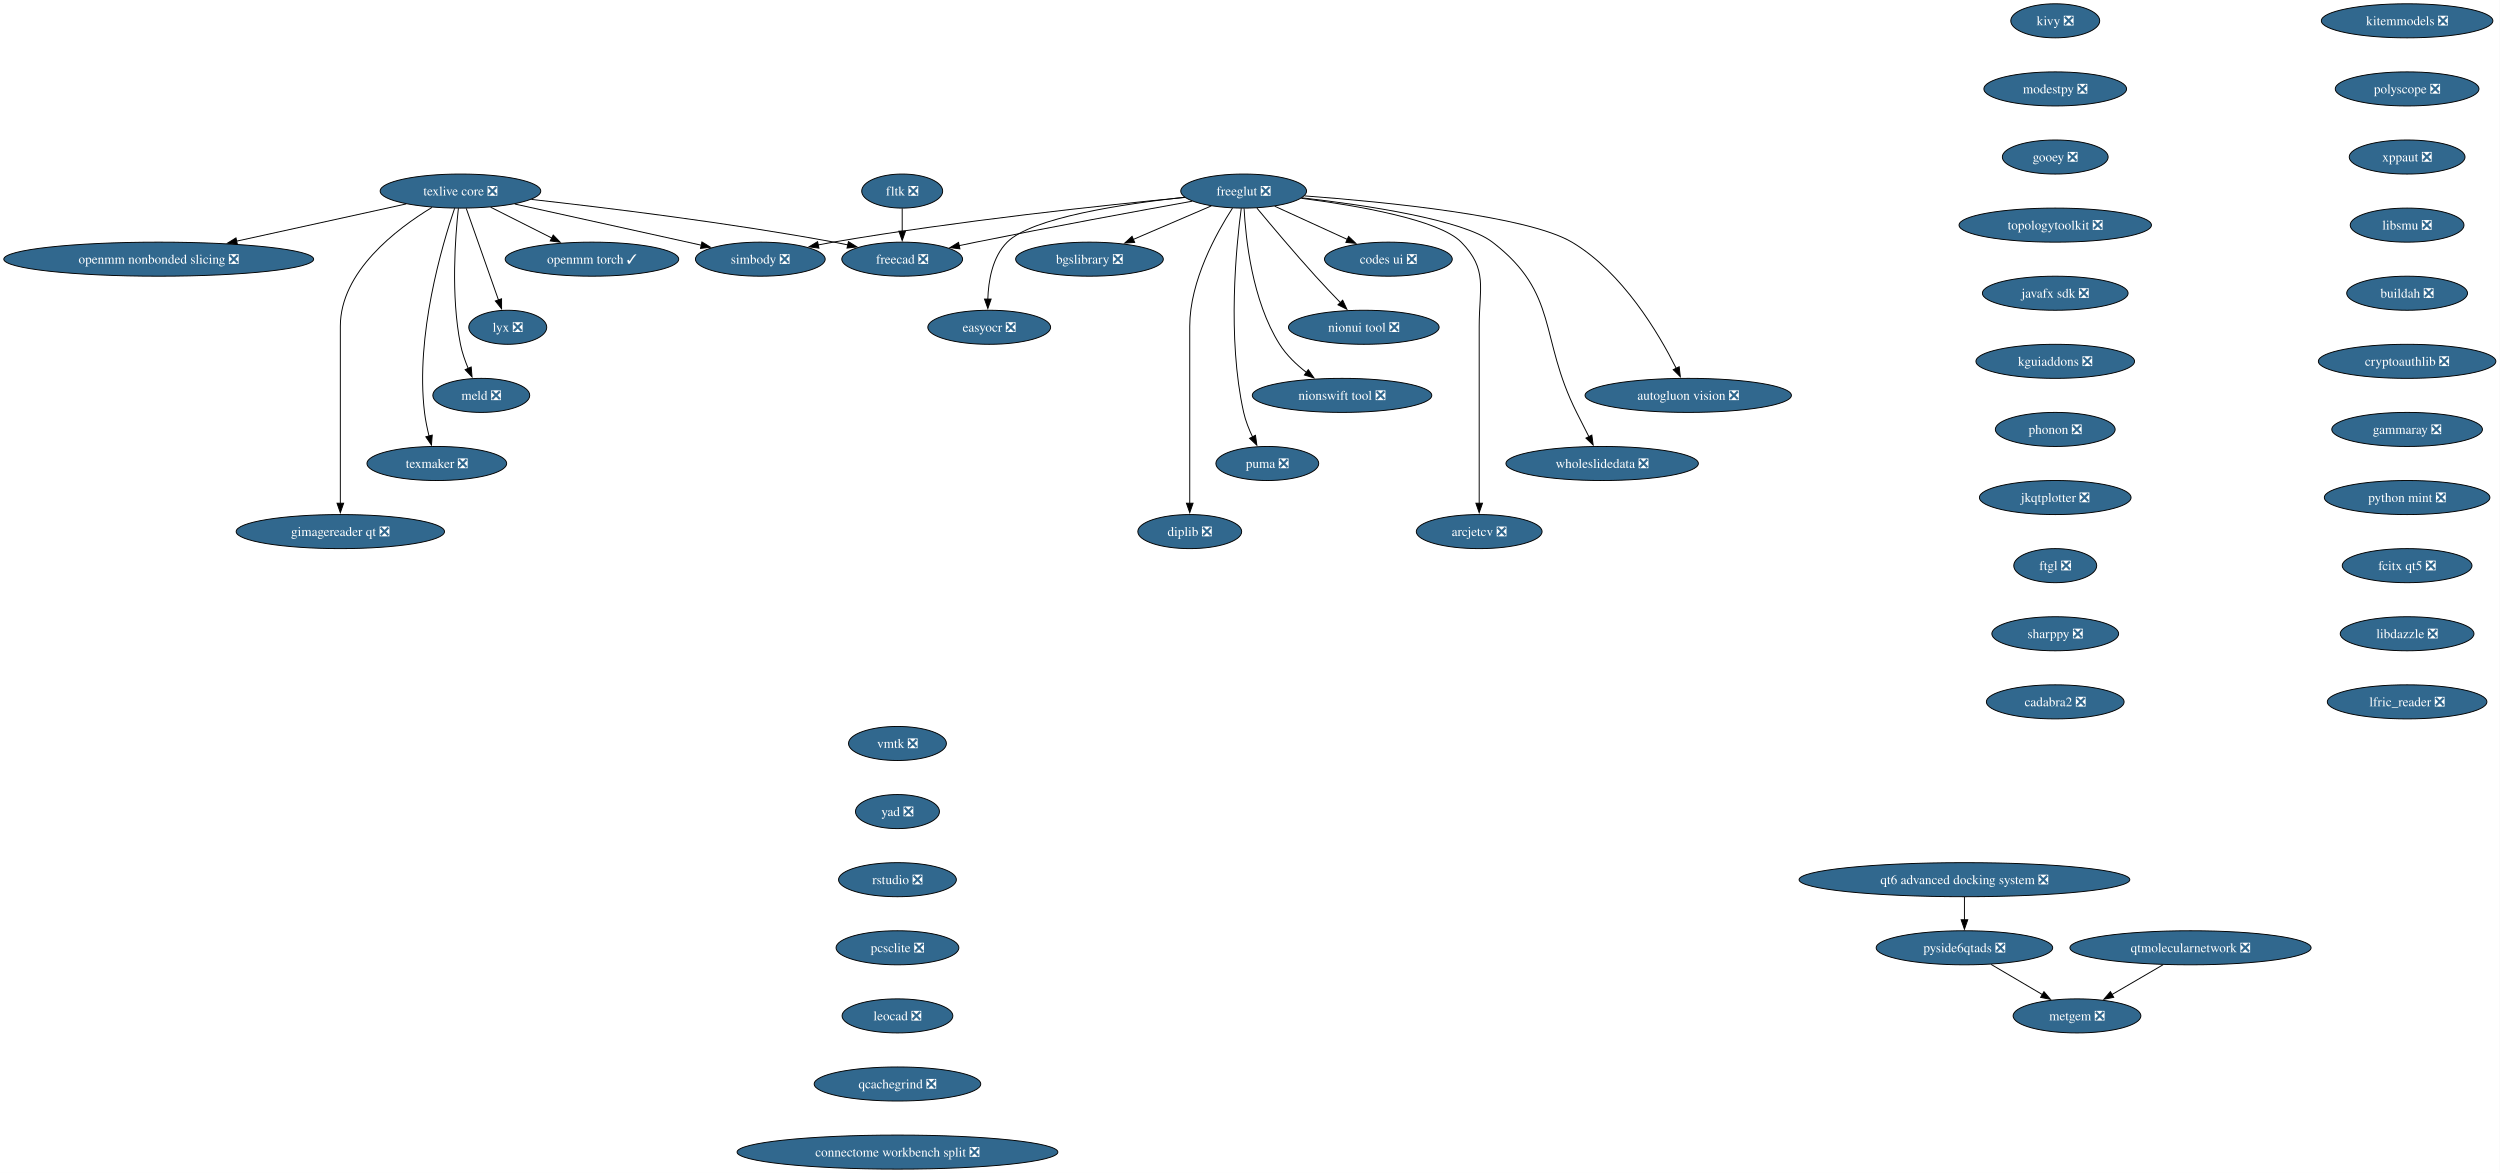
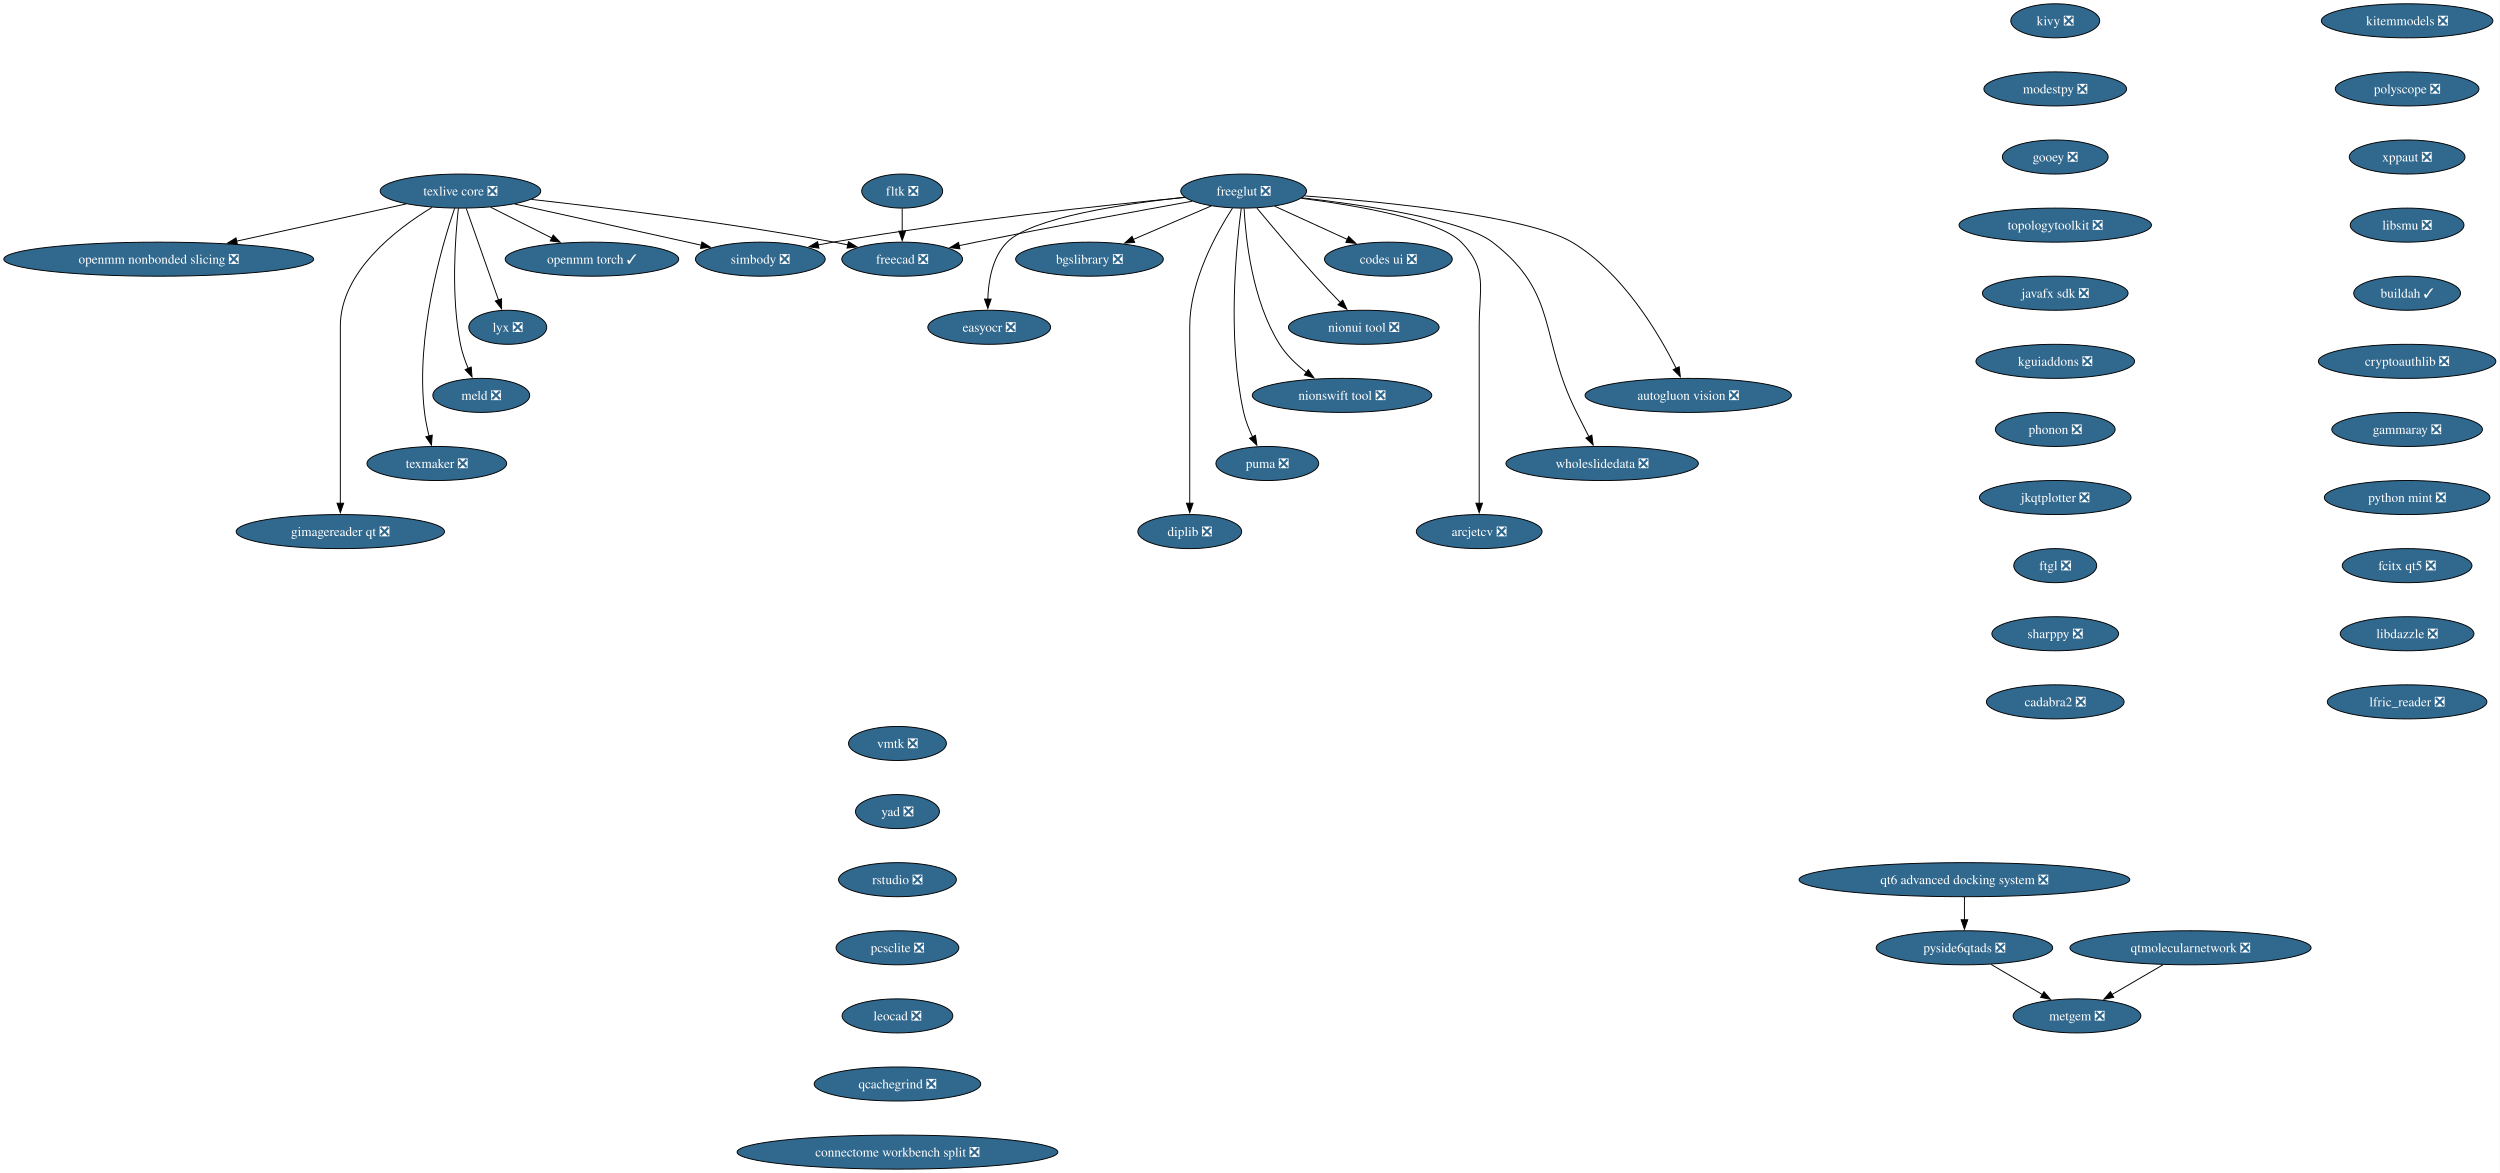
<svg xmlns="http://www.w3.org/2000/svg" xmlns:xlink="http://www.w3.org/1999/xlink" width="2643pt" height="1240pt" viewBox="0.00 0.00 2643.00 1240.00">
  <g id="graph0" class="graph" transform="scale(1 1) rotate(0) translate(4 1236)">
    <polygon fill="white" stroke="none" points="-4,4 -4,-1236 2638.62,-1236 2638.62,4 -4,4" />
    <g id="node1" class="node">
      <g id="a_node1">
        <a xlink:href="https://github.com/conda-forge/simbody-feedstock/pull/43" xlink:title="simbody ❎">
          <ellipse fill="#31688e" stroke="black" cx="799.8" cy="-962" rx="68.57" ry="18" />
          <text xml:space="preserve" text-anchor="middle" x="799.8" y="-957.33" font-family="Times,serif" font-size="14.00" fill="white">simbody ❎</text>
        </a>
      </g>
    </g>
    <g id="node2" class="node">
      <g id="a_node2">
        <a xlink:href="https://github.com/conda-forge/texlive-core-feedstock/pull/108" xlink:title="texlive core ❎">
          <ellipse fill="#31688e" stroke="black" cx="482.8" cy="-1034" rx="84.88" ry="18" />
          <text xml:space="preserve" text-anchor="middle" x="482.8" y="-1029.33" font-family="Times,serif" font-size="14.00" fill="white">texlive core ❎</text>
        </a>
      </g>
    </g>
    <g id="edge1" class="edge">
      <path fill="none" stroke="black" d="M540.2,-1020.32C595.9,-1008.02 680.19,-989.41 737.5,-976.76" />
      <polygon fill="black" stroke="black" points="738.09,-980.21 747.1,-974.64 736.58,-973.37 738.09,-980.21" />
    </g>
    <g id="node3" class="node">
      <g id="a_node3">
        <a xlink:href="https://github.com/conda-forge/freecad-feedstock/pull/161" xlink:title="freecad ❎">
          <ellipse fill="#31688e" stroke="black" cx="949.8" cy="-962" rx="63.84" ry="18" />
          <text xml:space="preserve" text-anchor="middle" x="949.8" y="-957.33" font-family="Times,serif" font-size="14.00" fill="white">freecad ❎</text>
        </a>
      </g>
    </g>
    <g id="edge2" class="edge">
      <path fill="none" stroke="black" d="M557.77,-1025.17C637.48,-1016.32 767.06,-1000.45 877.8,-980 882.62,-979.11 887.6,-978.11 892.59,-977.05" />
      <polygon fill="black" stroke="black" points="892.97,-980.55 901.98,-974.97 891.46,-973.71 892.97,-980.55" />
    </g>
    <g id="node4" class="node">
      <g id="a_node4">
        <a xlink:href="https://github.com/conda-forge/openmm-torch-feedstock/pull/72" xlink:title="openmm torch ✓">
          <ellipse fill="#31688e" stroke="black" cx="621.8" cy="-962" rx="91.72" ry="18" />
          <text xml:space="preserve" text-anchor="middle" x="621.8" y="-957.33" font-family="Times,serif" font-size="14.00" fill="white">openmm torch ✓</text>
        </a>
      </g>
    </g>
    <g id="edge3" class="edge">
      <path fill="none" stroke="black" d="M514.69,-1016.94C533.88,-1007.27 558.56,-994.84 579.39,-984.35" />
      <polygon fill="black" stroke="black" points="580.87,-987.53 588.22,-979.91 577.72,-981.28 580.87,-987.53" />
    </g>
    <g id="node5" class="node">
      <g id="a_node5">
        <a xlink:href="https://github.com/conda-forge/lyx-feedstock/pull/13" xlink:title="lyx ❎">
          <ellipse fill="#31688e" stroke="black" cx="532.8" cy="-890" rx="41.21" ry="18" />
          <text xml:space="preserve" text-anchor="middle" x="532.8" y="-885.33" font-family="Times,serif" font-size="14.00" fill="white">lyx ❎</text>
        </a>
      </g>
    </g>
    <g id="edge4" class="edge">
      <path fill="none" stroke="black" d="M488.93,-1015.59C497.45,-991.4 512.95,-947.36 523.06,-918.65" />
      <polygon fill="black" stroke="black" points="526.25,-920.13 526.27,-909.54 519.65,-917.81 526.25,-920.13" />
    </g>
    <g id="node6" class="node">
      <g id="a_node6">
        <a xlink:href="https://github.com/conda-forge/meld-feedstock/pull/29" xlink:title="meld ❎">
          <ellipse fill="#31688e" stroke="black" cx="504.8" cy="-818" rx="51.21" ry="18" />
          <text xml:space="preserve" text-anchor="middle" x="504.8" y="-813.33" font-family="Times,serif" font-size="14.00" fill="white">meld ❎</text>
        </a>
      </g>
    </g>
    <g id="edge5" class="edge">
      <path fill="none" stroke="black" d="M480.62,-1015.86C477.34,-986.21 472.53,-923.54 482.8,-872 484.51,-863.4 487.65,-854.45 491.02,-846.41" />
      <polygon fill="black" stroke="black" points="494.12,-848.05 495.04,-837.5 487.74,-845.17 494.12,-848.05" />
    </g>
    <g id="node7" class="node">
      <g id="a_node7">
        <a xlink:href="https://github.com/conda-forge/texmaker-feedstock/pull/10" xlink:title="texmaker ❎">
          <ellipse fill="#31688e" stroke="black" cx="457.8" cy="-746" rx="73.83" ry="18" />
          <text xml:space="preserve" text-anchor="middle" x="457.8" y="-741.33" font-family="Times,serif" font-size="14.00" fill="white">texmaker ❎</text>
        </a>
      </g>
    </g>
    <g id="edge6" class="edge">
      <path fill="none" stroke="black" d="M476.63,-1015.82C463.54,-977.33 434.99,-881.18 444.8,-800 445.79,-791.78 447.62,-783.01 449.6,-775" />
      <polygon fill="black" stroke="black" points="452.95,-776.02 452.13,-765.46 446.18,-774.22 452.95,-776.02" />
    </g>
    <g id="node8" class="node">
      <g id="a_node8">
        <a xlink:href="https://github.com/conda-forge/gimagereader-qt-feedstock/pull/33" xlink:title="gimagereader qt ❎">
          <ellipse fill="#31688e" stroke="black" cx="355.8" cy="-674" rx="110.13" ry="18" />
          <text xml:space="preserve" text-anchor="middle" x="355.8" y="-669.33" font-family="Times,serif" font-size="14.00" fill="white">gimagereader qt ❎</text>
        </a>
      </g>
    </g>
    <g id="edge7" class="edge">
      <path fill="none" stroke="black" d="M452.7,-1016.73C415.14,-993.98 355.8,-948.88 355.8,-891 355.8,-891 355.8,-891 355.8,-817 355.8,-777.74 355.8,-732.38 355.8,-703.69" />
      <polygon fill="black" stroke="black" points="359.3,-704 355.8,-694 352.3,-704 359.3,-704" />
    </g>
    <g id="node9" class="node">
      <g id="a_node9">
        <a xlink:href="https://github.com/conda-forge/openmm-nonbonded-slicing-feedstock/pull/14" xlink:title="openmm nonbonded slicing ❎">
          <ellipse fill="#31688e" stroke="black" cx="163.8" cy="-962" rx="163.8" ry="18" />
          <text xml:space="preserve" text-anchor="middle" x="163.8" y="-957.33" font-family="Times,serif" font-size="14.00" fill="white">openmm nonbonded slicing ❎</text>
        </a>
      </g>
    </g>
    <g id="edge8" class="edge">
      <path fill="none" stroke="black" d="M425.4,-1020.4C375.37,-1009.43 302.22,-993.37 245.98,-981.03" />
      <polygon fill="black" stroke="black" points="246.97,-977.67 236.45,-978.94 245.47,-984.5 246.97,-977.67" />
    </g>
    <g id="node10" class="node">
      <g id="a_node10">
        <a xlink:href="https://github.com/conda-forge/freeglut-feedstock/pull/43" xlink:title="freeglut ❎">
          <ellipse fill="#31688e" stroke="black" cx="1310.8" cy="-1034" rx="66.47" ry="18" />
          <text xml:space="preserve" text-anchor="middle" x="1310.8" y="-1029.33" font-family="Times,serif" font-size="14.00" fill="white">freeglut ❎</text>
        </a>
      </g>
    </g>
    <g id="edge9" class="edge">
      <path fill="none" stroke="black" d="M1248.72,-1027.31C1164.23,-1019.13 1008.48,-1002.52 876.8,-980 871.59,-979.11 866.2,-978.1 860.81,-977.03" />
      <polygon fill="black" stroke="black" points="861.76,-973.65 851.26,-975.07 860.35,-980.51 861.76,-973.65" />
    </g>
    <g id="edge10" class="edge">
      <path fill="none" stroke="black" d="M1256.45,-1023.31C1199.41,-1013.03 1107.16,-996.08 1027.8,-980 1021.94,-978.81 1015.84,-977.54 1009.75,-976.25" />
      <polygon fill="black" stroke="black" points="1010.84,-972.91 1000.33,-974.24 1009.37,-979.75 1010.84,-972.91" />
    </g>
    <g id="node11" class="node">
      <g id="a_node11">
        <a xlink:href="https://github.com/conda-forge/codes-ui-feedstock/pull/19" xlink:title="codes ui ❎">
          <ellipse fill="#31688e" stroke="black" cx="1463.8" cy="-962" rx="67.52" ry="18" />
          <text xml:space="preserve" text-anchor="middle" x="1463.8" y="-957.33" font-family="Times,serif" font-size="14.00" fill="white">codes ui ❎</text>
        </a>
      </g>
    </g>
    <g id="edge11" class="edge">
      <path fill="none" stroke="black" d="M1343.62,-1017.98C1366.03,-1007.73 1395.96,-994.04 1420.35,-982.88" />
      <polygon fill="black" stroke="black" points="1421.75,-986.09 1429.39,-978.74 1418.84,-979.72 1421.75,-986.09" />
    </g>
    <g id="node12" class="node">
      <g id="a_node12">
        <a xlink:href="https://github.com/conda-forge/nionui-tool-feedstock/pull/62" xlink:title="nionui tool ❎">
          <ellipse fill="#31688e" stroke="black" cx="1437.8" cy="-890" rx="79.62" ry="18" />
          <text xml:space="preserve" text-anchor="middle" x="1437.8" y="-885.33" font-family="Times,serif" font-size="14.00" fill="white">nionui tool ❎</text>
        </a>
      </g>
    </g>
    <g id="edge12" class="edge">
      <path fill="none" stroke="black" d="M1324.79,-1016.01C1339.82,-997.91 1364.55,-968.54 1386.8,-944 1395.16,-934.78 1404.55,-924.89 1412.97,-916.19" />
      <polygon fill="black" stroke="black" points="1415.47,-918.63 1419.94,-909.03 1410.46,-913.75 1415.47,-918.63" />
    </g>
    <g id="node13" class="node">
      <g id="a_node13">
        <a xlink:href="https://github.com/conda-forge/nionswift-tool-feedstock/pull/37" xlink:title="nionswift tool ❎">
          <ellipse fill="#31688e" stroke="black" cx="1414.8" cy="-818" rx="94.88" ry="18" />
          <text xml:space="preserve" text-anchor="middle" x="1414.8" y="-813.33" font-family="Times,serif" font-size="14.00" fill="white">nionswift tool ❎</text>
        </a>
      </g>
    </g>
    <g id="edge13" class="edge">
      <path fill="none" stroke="black" d="M1311.26,-1015.62C1312.85,-984.48 1319.67,-918.14 1348.8,-872 1356.02,-860.56 1366.57,-850.5 1377.14,-842.3" />
      <polygon fill="black" stroke="black" points="1379.1,-845.2 1385.12,-836.48 1374.98,-839.54 1379.1,-845.2" />
    </g>
    <g id="node14" class="node">
      <g id="a_node14">
        <a xlink:href="https://github.com/conda-forge/puma-feedstock/pull/29" xlink:title="puma ❎">
          <ellipse fill="#31688e" stroke="black" cx="1335.8" cy="-746" rx="54.36" ry="18" />
          <text xml:space="preserve" text-anchor="middle" x="1335.8" y="-741.33" font-family="Times,serif" font-size="14.00" fill="white">puma ❎</text>
        </a>
      </g>
    </g>
    <g id="edge14" class="edge">
      <path fill="none" stroke="black" d="M1308.26,-1015.76C1303.06,-976.75 1293.11,-878.95 1310.8,-800 1312.78,-791.16 1316.4,-782.07 1320.29,-773.96" />
      <polygon fill="black" stroke="black" points="1323.27,-775.81 1324.74,-765.32 1317.05,-772.6 1323.27,-775.81" />
    </g>
    <g id="node15" class="node">
      <g id="a_node15">
        <a xlink:href="https://github.com/conda-forge/diplib-feedstock/pull/23" xlink:title="diplib ❎">
          <ellipse fill="#31688e" stroke="black" cx="1253.8" cy="-674" rx="54.89" ry="18" />
          <text xml:space="preserve" text-anchor="middle" x="1253.8" y="-669.33" font-family="Times,serif" font-size="14.00" fill="white">diplib ❎</text>
        </a>
      </g>
    </g>
    <g id="edge15" class="edge">
      <path fill="none" stroke="black" d="M1298.99,-1015.96C1282.29,-990.16 1253.8,-939.08 1253.8,-891 1253.8,-891 1253.8,-891 1253.8,-817 1253.8,-777.74 1253.8,-732.38 1253.8,-703.69" />
      <polygon fill="black" stroke="black" points="1257.3,-704 1253.8,-694 1250.3,-704 1257.3,-704" />
    </g>
    <g id="node16" class="node">
      <g id="a_node16">
        <a xlink:href="https://github.com/conda-forge/bgslibrary-feedstock/pull/16" xlink:title="bgslibrary ❎">
          <ellipse fill="#31688e" stroke="black" cx="1147.8" cy="-962" rx="78.04" ry="18" />
          <text xml:space="preserve" text-anchor="middle" x="1147.8" y="-957.33" font-family="Times,serif" font-size="14.00" fill="white">bgslibrary ❎</text>
        </a>
      </g>
    </g>
    <g id="edge16" class="edge">
      <path fill="none" stroke="black" d="M1276.63,-1018.33C1252.67,-1008.04 1220.36,-994.16 1194.09,-982.88" />
      <polygon fill="black" stroke="black" points="1195.58,-979.71 1185.01,-978.98 1192.81,-986.14 1195.58,-979.71" />
    </g>
    <g id="node17" class="node">
      <g id="a_node17">
        <a xlink:href="https://github.com/conda-forge/easyocr-feedstock/pull/16" xlink:title="easyocr ❎">
          <ellipse fill="#31688e" stroke="black" cx="1041.8" cy="-890" rx="64.89" ry="18" />
          <text xml:space="preserve" text-anchor="middle" x="1041.8" y="-885.33" font-family="Times,serif" font-size="14.00" fill="white">easyocr ❎</text>
        </a>
      </g>
    </g>
    <g id="edge17" class="edge">
      <path fill="none" stroke="black" d="M1248.3,-1027.47C1183.07,-1020.4 1086.7,-1005.86 1060.8,-980 1045.15,-964.38 1040.93,-939.24 1040.32,-919.65" />
      <polygon fill="black" stroke="black" points="1043.82,-919.83 1040.34,-909.83 1036.82,-919.82 1043.82,-919.83" />
    </g>
    <g id="node18" class="node">
      <g id="a_node18">
        <a xlink:href="https://github.com/conda-forge/autogluon.vision-feedstock/pull/15" xlink:title="autogluon vision ❎">
          <ellipse fill="#31688e" stroke="black" cx="1780.8" cy="-818" rx="109.08" ry="18" />
          <text xml:space="preserve" text-anchor="middle" x="1780.8" y="-813.33" font-family="Times,serif" font-size="14.00" fill="white">autogluon vision ❎</text>
        </a>
      </g>
    </g>
    <g id="edge18" class="edge">
      <path fill="none" stroke="black" d="M1375.18,-1028.91C1462.02,-1022.43 1611.2,-1007.61 1657.8,-980 1711.36,-948.25 1749.66,-883.43 1768.2,-846.45" />
      <polygon fill="black" stroke="black" points="1771.21,-848.26 1772.44,-837.73 1764.91,-845.19 1771.21,-848.26" />
    </g>
    <g id="node19" class="node">
      <g id="a_node19">
        <a xlink:href="https://github.com/conda-forge/wholeslidedata-feedstock/pull/4" xlink:title="wholeslidedata ❎">
          <ellipse fill="#31688e" stroke="black" cx="1689.8" cy="-746" rx="101.71" ry="18" />
          <text xml:space="preserve" text-anchor="middle" x="1689.8" y="-741.33" font-family="Times,serif" font-size="14.00" fill="white">wholeslidedata ❎</text>
        </a>
      </g>
    </g>
    <g id="edge19" class="edge">
      <path fill="none" stroke="black" d="M1372.57,-1026.86C1440.13,-1019.08 1542.91,-1003.73 1573.8,-980 1644.56,-925.62 1622.76,-879.76 1662.8,-800 1666.98,-791.66 1671.58,-782.6 1675.77,-774.37" />
      <polygon fill="black" stroke="black" points="1678.87,-776.01 1680.3,-765.51 1672.64,-772.82 1678.87,-776.01" />
    </g>
    <g id="node20" class="node">
      <g id="a_node20">
        <a xlink:href="https://github.com/conda-forge/arcjetcv-feedstock/pull/15" xlink:title="arcjetcv ❎">
          <ellipse fill="#31688e" stroke="black" cx="1559.8" cy="-674" rx="66.47" ry="18" />
          <text xml:space="preserve" text-anchor="middle" x="1559.8" y="-669.33" font-family="Times,serif" font-size="14.00" fill="white">arcjetcv ❎</text>
        </a>
      </g>
    </g>
    <g id="edge20" class="edge">
      <path fill="none" stroke="black" d="M1371.64,-1026.38C1431.6,-1018.6 1517.52,-1003.66 1540.8,-980 1569.16,-951.17 1559.8,-931.45 1559.8,-891 1559.8,-891 1559.8,-891 1559.8,-817 1559.8,-777.74 1559.8,-732.38 1559.8,-703.69" />
      <polygon fill="black" stroke="black" points="1563.3,-704 1559.8,-694 1556.3,-704 1563.3,-704" />
    </g>
    <g id="node21" class="node">
      <g id="a_node21">
        <a xlink:href="https://github.com/conda-forge/kivy-feedstock/pull/80" xlink:title="kivy ❎">
          <ellipse fill="#31688e" stroke="black" cx="2168.8" cy="-1214" rx="47" ry="18" />
          <text xml:space="preserve" text-anchor="middle" x="2168.8" y="-1209.33" font-family="Times,serif" font-size="14.00" fill="white">kivy ❎</text>
        </a>
      </g>
    </g>
    <g id="node22" class="node">
      <g id="a_node22">
        <a xlink:href="https://github.com/conda-forge/modestpy-feedstock/pull/5" xlink:title="modestpy ❎">
          <ellipse fill="#31688e" stroke="black" cx="2168.8" cy="-1142" rx="75.41" ry="18" />
          <text xml:space="preserve" text-anchor="middle" x="2168.8" y="-1137.33" font-family="Times,serif" font-size="14.00" fill="white">modestpy ❎</text>
        </a>
      </g>
    </g>
    <g id="node23" class="node">
      <g id="a_node23">
        <a xlink:href="https://github.com/conda-forge/gooey-feedstock/pull/26" xlink:title="gooey ❎">
          <ellipse fill="#31688e" stroke="black" cx="2168.8" cy="-1070" rx="55.94" ry="18" />
          <text xml:space="preserve" text-anchor="middle" x="2168.8" y="-1065.33" font-family="Times,serif" font-size="14.00" fill="white">gooey ❎</text>
        </a>
      </g>
    </g>
    <g id="node25" class="node">
      <g id="a_node25">
        <a xlink:href="https://github.com/conda-forge/topologytoolkit-feedstock/pull/98" xlink:title="topologytoolkit ❎">
          <ellipse fill="#31688e" stroke="black" cx="2168.8" cy="-998" rx="101.71" ry="18" />
          <text xml:space="preserve" text-anchor="middle" x="2168.8" y="-993.33" font-family="Times,serif" font-size="14.00" fill="white">topologytoolkit ❎</text>
        </a>
      </g>
    </g>
    <g id="node24" class="node">
      <g id="a_node24">
        <a xlink:href="https://github.com/conda-forge/fltk-feedstock/pull/31" xlink:title="fltk ❎">
          <ellipse fill="#31688e" stroke="black" cx="949.8" cy="-1034" rx="42.79" ry="18" />
          <text xml:space="preserve" text-anchor="middle" x="949.8" y="-1029.33" font-family="Times,serif" font-size="14.00" fill="white">fltk ❎</text>
        </a>
      </g>
    </g>
    <g id="edge23" class="edge">
      <path fill="none" stroke="black" d="M949.8,-1015.7C949.8,-1008.41 949.8,-999.73 949.8,-991.54" />
      <polygon fill="black" stroke="black" points="953.3,-991.62 949.8,-981.62 946.3,-991.62 953.3,-991.62" />
    </g>
    <g id="node26" class="node">
      <g id="a_node26">
        <a xlink:href="https://github.com/conda-forge/javafx-sdk-feedstock/pull/8" xlink:title="javafx sdk ❎">
          <ellipse fill="#31688e" stroke="black" cx="2168.8" cy="-926" rx="76.99" ry="18" />
          <text xml:space="preserve" text-anchor="middle" x="2168.8" y="-921.33" font-family="Times,serif" font-size="14.00" fill="white">javafx sdk ❎</text>
        </a>
      </g>
    </g>
    <g id="node27" class="node">
      <g id="a_node27">
        <a xlink:href="https://github.com/conda-forge/kguiaddons-feedstock/pull/20" xlink:title="kguiaddons ❎">
          <ellipse fill="#31688e" stroke="black" cx="2168.8" cy="-854" rx="83.83" ry="18" />
          <text xml:space="preserve" text-anchor="middle" x="2168.8" y="-849.33" font-family="Times,serif" font-size="14.00" fill="white">kguiaddons ❎</text>
        </a>
      </g>
    </g>
    <g id="node28" class="node">
      <g id="a_node28">
        <a xlink:href="https://github.com/conda-forge/phonon-feedstock/pull/9" xlink:title="phonon ❎">
          <ellipse fill="#31688e" stroke="black" cx="2168.8" cy="-782" rx="63.31" ry="18" />
          <text xml:space="preserve" text-anchor="middle" x="2168.8" y="-777.33" font-family="Times,serif" font-size="14.00" fill="white">phonon ❎</text>
        </a>
      </g>
    </g>
    <g id="node29" class="node">
      <g id="a_node29">
        <a xlink:href="https://github.com/conda-forge/jkqtplotter-feedstock/pull/6" xlink:title="jkqtplotter ❎">
          <ellipse fill="#31688e" stroke="black" cx="2168.8" cy="-710" rx="80.14" ry="18" />
          <text xml:space="preserve" text-anchor="middle" x="2168.8" y="-705.33" font-family="Times,serif" font-size="14.00" fill="white">jkqtplotter ❎</text>
        </a>
      </g>
    </g>
    <g id="node30" class="node">
      <g id="a_node30">
        <a xlink:href="https://github.com/conda-forge/ftgl-feedstock/pull/5" xlink:title="ftgl ❎">
          <ellipse fill="#31688e" stroke="black" cx="2168.8" cy="-638" rx="43.84" ry="18" />
          <text xml:space="preserve" text-anchor="middle" x="2168.8" y="-633.33" font-family="Times,serif" font-size="14.00" fill="white">ftgl ❎</text>
        </a>
      </g>
    </g>
    <g id="node31" class="node">
      <g id="a_node31">
        <a xlink:href="https://github.com/conda-forge/sharppy-feedstock/pull/17" xlink:title="sharppy ❎">
          <ellipse fill="#31688e" stroke="black" cx="2168.8" cy="-566" rx="66.99" ry="18" />
          <text xml:space="preserve" text-anchor="middle" x="2168.8" y="-561.33" font-family="Times,serif" font-size="14.00" fill="white">sharppy ❎</text>
        </a>
      </g>
    </g>
    <g id="node32" class="node">
      <g id="a_node32">
        <a xlink:href="https://github.com/conda-forge/cadabra2-feedstock/pull/45" xlink:title="cadabra2 ❎">
          <ellipse fill="#31688e" stroke="black" cx="2168.8" cy="-494" rx="72.78" ry="18" />
          <text xml:space="preserve" text-anchor="middle" x="2168.8" y="-489.32" font-family="Times,serif" font-size="14.00" fill="white">cadabra2 ❎</text>
        </a>
      </g>
    </g>
    <g id="node33" class="node">
      <g id="a_node33">
        <a xlink:href="https://github.com/conda-forge/kitemmodels-feedstock/pull/34" xlink:title="kitemmodels ❎">
          <ellipse fill="#31688e" stroke="black" cx="2540.8" cy="-1214" rx="90.67" ry="18" />
          <text xml:space="preserve" text-anchor="middle" x="2540.8" y="-1209.33" font-family="Times,serif" font-size="14.00" fill="white">kitemmodels ❎</text>
        </a>
      </g>
    </g>
    <g id="node34" class="node">
      <g id="a_node34">
        <a xlink:href="https://github.com/conda-forge/polyscope-feedstock/pull/44" xlink:title="polyscope ❎">
          <ellipse fill="#31688e" stroke="black" cx="2540.8" cy="-1142" rx="75.94" ry="18" />
          <text xml:space="preserve" text-anchor="middle" x="2540.8" y="-1137.33" font-family="Times,serif" font-size="14.00" fill="white">polyscope ❎</text>
        </a>
      </g>
    </g>
    <g id="node35" class="node">
      <g id="a_node35">
        <a xlink:href="https://github.com/conda-forge/xppaut-feedstock/pull/1" xlink:title="xppaut ❎">
          <ellipse fill="#31688e" stroke="black" cx="2540.8" cy="-1070" rx="61.2" ry="18" />
          <text xml:space="preserve" text-anchor="middle" x="2540.8" y="-1065.33" font-family="Times,serif" font-size="14.00" fill="white">xppaut ❎</text>
        </a>
      </g>
    </g>
    <g id="node36" class="node">
      <g id="a_node36">
        <a xlink:href="https://github.com/conda-forge/libsmu-feedstock/pull/19" xlink:title="libsmu ❎">
          <ellipse fill="#31688e" stroke="black" cx="2540.8" cy="-998" rx="60.15" ry="18" />
          <text xml:space="preserve" text-anchor="middle" x="2540.8" y="-993.33" font-family="Times,serif" font-size="14.00" fill="white">libsmu ❎</text>
        </a>
      </g>
    </g>
    <g id="node37" class="node">
      <g id="a_node37">
-         <a xlink:href="https://github.com/conda-forge/buildah-feedstock/pull/29" xlink:title="buildah ❎">
-           <ellipse fill="#31688e" stroke="black" cx="2540.8" cy="-926" rx="63.84" ry="18" />
-           <text xml:space="preserve" text-anchor="middle" x="2540.8" y="-921.33" font-family="Times,serif" font-size="14.00" fill="white">buildah ❎</text>
+         <a xlink:href="https://github.com/conda-forge/buildah-feedstock/pull/29" xlink:title="buildah ✓">
+           <ellipse fill="#31688e" stroke="black" cx="2540.8" cy="-926" rx="56.47" ry="18" />
+           <text xml:space="preserve" text-anchor="middle" x="2540.8" y="-921.33" font-family="Times,serif" font-size="14.00" fill="white">buildah ✓</text>
        </a>
      </g>
    </g>
    <g id="node38" class="node">
      <g id="a_node38">
        <a xlink:href="https://github.com/conda-forge/cryptoauthlib-feedstock/pull/30" xlink:title="cryptoauthlib ❎">
          <ellipse fill="#31688e" stroke="black" cx="2540.8" cy="-854" rx="93.82" ry="18" />
          <text xml:space="preserve" text-anchor="middle" x="2540.8" y="-849.33" font-family="Times,serif" font-size="14.00" fill="white">cryptoauthlib ❎</text>
        </a>
      </g>
    </g>
    <g id="node39" class="node">
      <g id="a_node39">
        <a xlink:href="https://github.com/conda-forge/gammaray-feedstock/pull/7" xlink:title="gammaray ❎">
          <ellipse fill="#31688e" stroke="black" cx="2540.8" cy="-782" rx="79.62" ry="18" />
          <text xml:space="preserve" text-anchor="middle" x="2540.8" y="-777.33" font-family="Times,serif" font-size="14.00" fill="white">gammaray ❎</text>
        </a>
      </g>
    </g>
    <g id="node40" class="node">
      <g id="a_node40">
        <a xlink:href="https://github.com/conda-forge/python-mint-feedstock/pull/82" xlink:title="python mint ❎">
          <ellipse fill="#31688e" stroke="black" cx="2540.8" cy="-710" rx="87.51" ry="18" />
          <text xml:space="preserve" text-anchor="middle" x="2540.8" y="-705.33" font-family="Times,serif" font-size="14.00" fill="white">python mint ❎</text>
        </a>
      </g>
    </g>
    <g id="node41" class="node">
      <g id="a_node41">
        <a xlink:href="https://github.com/conda-forge/fcitx-qt5-feedstock/pull/9" xlink:title="fcitx qt5 ❎">
          <ellipse fill="#31688e" stroke="black" cx="2540.8" cy="-638" rx="68.57" ry="18" />
          <text xml:space="preserve" text-anchor="middle" x="2540.8" y="-633.33" font-family="Times,serif" font-size="14.00" fill="white">fcitx qt5 ❎</text>
        </a>
      </g>
    </g>
    <g id="node42" class="node">
      <g id="a_node42">
        <a xlink:href="https://github.com/conda-forge/libdazzle-feedstock/pull/6" xlink:title="libdazzle ❎">
          <ellipse fill="#31688e" stroke="black" cx="2540.8" cy="-566" rx="70.68" ry="18" />
          <text xml:space="preserve" text-anchor="middle" x="2540.8" y="-561.33" font-family="Times,serif" font-size="14.00" fill="white">libdazzle ❎</text>
        </a>
      </g>
    </g>
    <g id="node43" class="node">
      <g id="a_node43">
        <a xlink:href="https://github.com/conda-forge/lfric_reader-feedstock/pull/25" xlink:title="lfric_reader ❎">
          <ellipse fill="#31688e" stroke="black" cx="2540.8" cy="-494" rx="84.35" ry="18" />
          <text xml:space="preserve" text-anchor="middle" x="2540.8" y="-489.32" font-family="Times,serif" font-size="14.00" fill="white">lfric_reader ❎</text>
        </a>
      </g>
    </g>
    <g id="node44" class="node">
      <g id="a_node44">
        <a xlink:href="https://github.com/conda-forge/vmtk-feedstock/pull/39" xlink:title="vmtk ❎">
          <ellipse fill="#31688e" stroke="black" cx="944.8" cy="-450" rx="51.74" ry="18" />
          <text xml:space="preserve" text-anchor="middle" x="944.8" y="-445.32" font-family="Times,serif" font-size="14.00" fill="white">vmtk ❎</text>
        </a>
      </g>
    </g>
    <g id="node45" class="node">
      <g id="a_node45">
        <a xlink:href="https://github.com/conda-forge/yad-feedstock/pull/12" xlink:title="yad ❎">
          <ellipse fill="#31688e" stroke="black" cx="944.8" cy="-378" rx="44.37" ry="18" />
          <text xml:space="preserve" text-anchor="middle" x="944.8" y="-373.32" font-family="Times,serif" font-size="14.00" fill="white">yad ❎</text>
        </a>
      </g>
    </g>
    <g id="node46" class="node">
      <g id="a_node46">
        <a xlink:href="https://github.com/conda-forge/rstudio-feedstock/pull/47" xlink:title="rstudio ❎">
          <ellipse fill="#31688e" stroke="black" cx="944.8" cy="-306" rx="62.26" ry="18" />
          <text xml:space="preserve" text-anchor="middle" x="944.8" y="-301.32" font-family="Times,serif" font-size="14.00" fill="white">rstudio ❎</text>
        </a>
      </g>
    </g>
    <g id="node47" class="node">
      <g id="a_node47">
        <a xlink:href="https://github.com/conda-forge/pcsclite-feedstock/pull/10" xlink:title="pcsclite ❎">
          <ellipse fill="#31688e" stroke="black" cx="944.8" cy="-234" rx="64.89" ry="18" />
          <text xml:space="preserve" text-anchor="middle" x="944.8" y="-229.32" font-family="Times,serif" font-size="14.00" fill="white">pcsclite ❎</text>
        </a>
      </g>
    </g>
    <g id="node50" class="node">
      <g id="a_node50">
        <a xlink:href="https://github.com/conda-forge/leocad-feedstock/pull/8" xlink:title="leocad ❎">
          <ellipse fill="#31688e" stroke="black" cx="944.8" cy="-162" rx="58.57" ry="18" />
          <text xml:space="preserve" text-anchor="middle" x="944.8" y="-157.32" font-family="Times,serif" font-size="14.00" fill="white">leocad ❎</text>
        </a>
      </g>
    </g>
    <g id="node48" class="node">
      <g id="a_node48">
        <a xlink:href="https://github.com/conda-forge/qtmolecularnetwork-feedstock/pull/29" xlink:title="qtmolecularnetwork ❎">
          <ellipse fill="#31688e" stroke="black" cx="2311.8" cy="-234" rx="127.49" ry="18" />
          <text xml:space="preserve" text-anchor="middle" x="2311.8" y="-229.32" font-family="Times,serif" font-size="14.00" fill="white">qtmolecularnetwork ❎</text>
        </a>
      </g>
    </g>
    <g id="node49" class="node">
      <g id="a_node49">
        <a xlink:href="https://github.com/conda-forge/metgem-feedstock/pull/6" xlink:title="metgem ❎">
          <ellipse fill="#31688e" stroke="black" cx="2191.8" cy="-162" rx="67.52" ry="18" />
          <text xml:space="preserve" text-anchor="middle" x="2191.8" y="-157.32" font-family="Times,serif" font-size="14.00" fill="white">metgem ❎</text>
        </a>
      </g>
    </g>
    <g id="edge45" class="edge">
      <path fill="none" stroke="black" d="M2282.75,-216.05C2266.51,-206.58 2246.11,-194.68 2228.75,-184.56" />
      <polygon fill="black" stroke="black" points="2230.64,-181.61 2220.24,-179.59 2227.11,-187.65 2230.64,-181.61" />
    </g>
    <g id="node51" class="node">
      <g id="a_node51">
        <a xlink:href="https://github.com/conda-forge/qcachegrind-feedstock/pull/8" xlink:title="qcachegrind ❎">
          <ellipse fill="#31688e" stroke="black" cx="944.8" cy="-90" rx="88.04" ry="18" />
          <text xml:space="preserve" text-anchor="middle" x="944.8" y="-85.33" font-family="Times,serif" font-size="14.00" fill="white">qcachegrind ❎</text>
        </a>
      </g>
    </g>
    <g id="node54" class="node">
      <g id="a_node54">
        <a xlink:href="https://github.com/conda-forge/connectome-workbench-split-feedstock/pull/15" xlink:title="connectome workbench split ❎">
          <ellipse fill="#31688e" stroke="black" cx="944.8" cy="-18" rx="169.58" ry="18" />
          <text xml:space="preserve" text-anchor="middle" x="944.8" y="-13.32" font-family="Times,serif" font-size="14.00" fill="white">connectome workbench split ❎</text>
        </a>
      </g>
    </g>
    <g id="node52" class="node">
      <g id="a_node52">
        <a xlink:href="https://github.com/conda-forge/qt6-advanced-docking-system-feedstock/pull/26" xlink:title="qt6 advanced docking system ❎">
          <ellipse fill="#31688e" stroke="black" cx="2072.8" cy="-306" rx="174.84" ry="18" />
          <text xml:space="preserve" text-anchor="middle" x="2072.8" y="-301.32" font-family="Times,serif" font-size="14.00" fill="white">qt6 advanced docking system ❎</text>
        </a>
      </g>
    </g>
    <g id="node53" class="node">
      <g id="a_node53">
        <a xlink:href="https://github.com/conda-forge/pyside6qtads-feedstock/pull/43" xlink:title="pyside6qtads ❎">
          <ellipse fill="#31688e" stroke="black" cx="2072.8" cy="-234" rx="93.3" ry="18" />
          <text xml:space="preserve" text-anchor="middle" x="2072.8" y="-229.32" font-family="Times,serif" font-size="14.00" fill="white">pyside6qtads ❎</text>
        </a>
      </g>
    </g>
    <g id="edge48" class="edge">
      <path fill="none" stroke="black" d="M2072.8,-287.7C2072.8,-280.41 2072.8,-271.73 2072.8,-263.54" />
      <polygon fill="black" stroke="black" points="2076.3,-263.62 2072.8,-253.62 2069.3,-263.62 2076.3,-263.62" />
    </g>
    <g id="edge49" class="edge">
      <path fill="none" stroke="black" d="M2101,-216.41C2117.2,-206.88 2137.73,-194.8 2155.17,-184.55" />
      <polygon fill="black" stroke="black" points="2156.87,-187.6 2163.72,-179.52 2153.32,-181.57 2156.87,-187.6" />
    </g>
  </g>
</svg>
